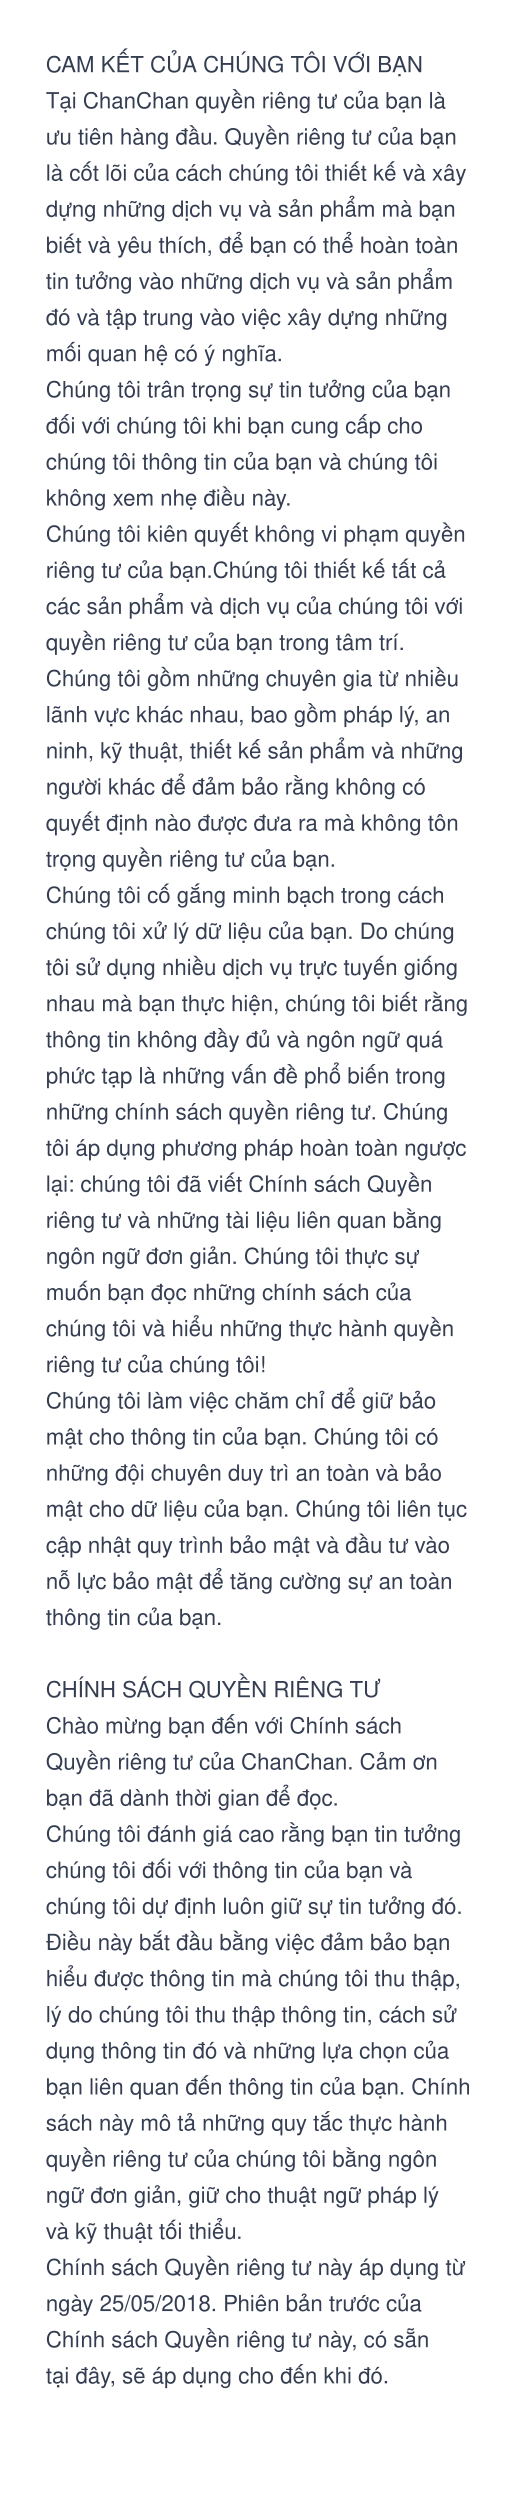
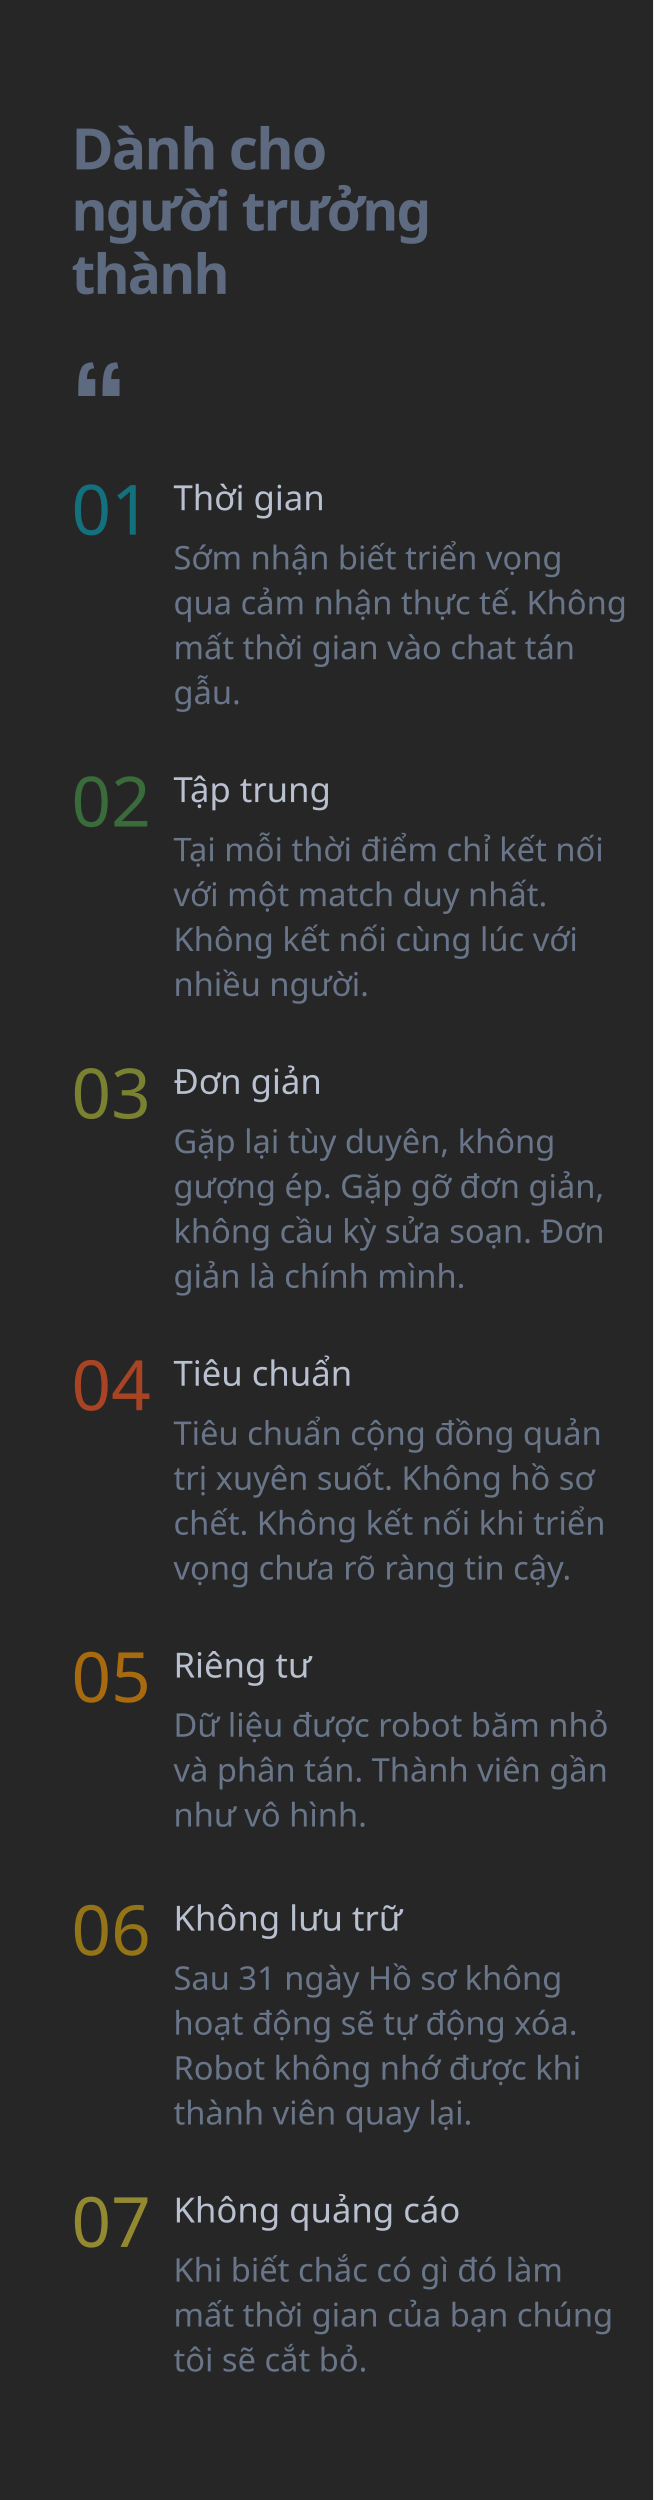
- <svg xmlns="http://www.w3.org/2000/svg" width="375px" height="1800px" viewBox="0 0 375 1800" version="1.1">
-   <g id="3" stroke="none" stroke-width="1" fill="none" fill-rule="evenodd" font-family="Helvetica" font-size="16" font-weight="normal" line-spacing="26">
-     <text id="CAM-KẾT-CỦA-CHÚNG-TÔ" fill="#343D51">
-       <tspan x="33" y="52">CAM KẾT CỦA CHÚNG TÔI VỚI BẠN</tspan>
-       <tspan x="33" y="78">Tại ChanChan quyền riêng tư của bạn là </tspan>
-       <tspan x="33" y="104">ưu tiên hàng đầu. Quyền riêng tư của bạn </tspan>
-       <tspan x="33" y="130">là cốt lõi của cách chúng tôi thiết kế và xây </tspan>
-       <tspan x="33" y="156">dựng những dịch vụ và sản phẩm mà bạn </tspan>
-       <tspan x="33" y="182">biết và yêu thích, để bạn có thể hoàn toàn </tspan>
-       <tspan x="33" y="208">tin tưởng vào những dịch vụ và sản phẩm </tspan>
-       <tspan x="33" y="234">đó và tập trung vào việc xây dựng những </tspan>
-       <tspan x="33" y="260">mối quan hệ có ý nghĩa.</tspan>
-       <tspan x="33" y="286">Chúng tôi trân trọng sự tin tưởng của bạn </tspan>
-       <tspan x="33" y="312">đối với chúng tôi khi bạn cung cấp cho </tspan>
-       <tspan x="33" y="338">chúng tôi thông tin của bạn và chúng tôi </tspan>
-       <tspan x="33" y="364">không xem nhẹ điều này.</tspan>
-       <tspan x="33" y="390">Chúng tôi kiên quyết không vi phạm quyền </tspan>
-       <tspan x="33" y="416">riêng tư của bạn.Chúng tôi thiết kế tất cả </tspan>
-       <tspan x="33" y="442">các sản phẩm và dịch vụ của chúng tôi với </tspan>
-       <tspan x="33" y="468">quyền riêng tư của bạn trong tâm trí. </tspan>
-       <tspan x="33" y="494">Chúng tôi gồm những chuyên gia từ nhiều </tspan>
-       <tspan x="33" y="520">lãnh vực khác nhau, bao gồm pháp lý, an </tspan>
-       <tspan x="33" y="546">ninh, kỹ thuật, thiết kế sản phẩm và những </tspan>
-       <tspan x="33" y="572">người khác để đảm bảo rằng không có </tspan>
-       <tspan x="33" y="598">quyết định nào được đưa ra mà không tôn </tspan>
-       <tspan x="33" y="624">trọng quyền riêng tư của bạn.</tspan>
-       <tspan x="33" y="650">Chúng tôi cố gắng minh bạch trong cách </tspan>
-       <tspan x="33" y="676">chúng tôi xử lý dữ liệu của bạn. Do chúng </tspan>
-       <tspan x="33" y="702">tôi sử dụng nhiều dịch vụ trực tuyến giống </tspan>
-       <tspan x="33" y="728">nhau mà bạn thực hiện, chúng tôi biết rằng </tspan>
-       <tspan x="33" y="754">thông tin không đầy đủ và ngôn ngữ quá </tspan>
-       <tspan x="33" y="780">phức tạp là những vấn đề phổ biến trong </tspan>
-       <tspan x="33" y="806">những chính sách quyền riêng tư. Chúng </tspan>
-       <tspan x="33" y="832">tôi áp dụng phương pháp hoàn toàn ngược </tspan>
-       <tspan x="33" y="858">lại: chúng tôi đã viết Chính sách Quyền </tspan>
-       <tspan x="33" y="884">riêng tư và những tài liệu liên quan bằng </tspan>
-       <tspan x="33" y="910">ngôn ngữ đơn giản. Chúng tôi thực sự </tspan>
-       <tspan x="33" y="936">muốn bạn đọc những chính sách của </tspan>
-       <tspan x="33" y="962">chúng tôi và hiểu những thực hành quyền </tspan>
-       <tspan x="33" y="988">riêng tư của chúng tôi!</tspan>
-       <tspan x="33" y="1014">Chúng tôi làm việc chăm chỉ để giữ bảo </tspan>
-       <tspan x="33" y="1040">mật cho thông tin của bạn. Chúng tôi có </tspan>
-       <tspan x="33" y="1066">những đội chuyên duy trì an toàn và bảo </tspan>
-       <tspan x="33" y="1092">mật cho dữ liệu của bạn. Chúng tôi liên tục </tspan>
-       <tspan x="33" y="1118">cập nhật quy trình bảo mật và đầu tư vào </tspan>
-       <tspan x="33" y="1144">nỗ lực bảo mật để tăng cường sự an toàn </tspan>
-       <tspan x="33" y="1170">thông tin của bạn.</tspan>
-       <tspan x="33" y="1196" />
-       <tspan x="33" y="1222">CHÍNH SÁCH QUYỀN RIÊNG TƯ</tspan>
-       <tspan x="33" y="1248">Chào mừng bạn đến với Chính sách </tspan>
-       <tspan x="33" y="1274">Quyền riêng tư của ChanChan. Cảm ơn </tspan>
-       <tspan x="33" y="1300">bạn đã dành thời gian để đọc.</tspan>
-       <tspan x="33" y="1326">Chúng tôi đánh giá cao rằng bạn tin tưởng </tspan>
-       <tspan x="33" y="1352">chúng tôi đối với thông tin của bạn và </tspan>
-       <tspan x="33" y="1378">chúng tôi dự định luôn giữ sự tin tưởng đó. </tspan>
-       <tspan x="33" y="1404">Điều này bắt đầu bằng việc đảm bảo bạn </tspan>
-       <tspan x="33" y="1430">hiểu được thông tin mà chúng tôi thu thập, </tspan>
-       <tspan x="33" y="1456">lý do chúng tôi thu thập thông tin, cách sử </tspan>
-       <tspan x="33" y="1482">dụng thông tin đó và những lựa chọn của </tspan>
-       <tspan x="33" y="1508">bạn liên quan đến thông tin của bạn. Chính </tspan>
-       <tspan x="33" y="1534">sách này mô tả những quy tắc thực hành </tspan>
-       <tspan x="33" y="1560">quyền riêng tư của chúng tôi bằng ngôn </tspan>
-       <tspan x="33" y="1586">ngữ đơn giản, giữ cho thuật ngữ pháp lý </tspan>
-       <tspan x="33" y="1612">và kỹ thuật tối thiểu.</tspan>
-       <tspan x="33" y="1638">Chính sách Quyền riêng tư này áp dụng từ </tspan>
-       <tspan x="33" y="1664">ngày 25/05/2018. Phiên bản trước của </tspan>
-       <tspan x="33" y="1690">Chính sách Quyền riêng tư này, có sẵn </tspan>
-       <tspan x="33" y="1716">tại đây, sẽ áp dụng cho đến khi đó.</tspan>
+ <svg xmlns="http://www.w3.org/2000/svg" width="320px" height="1225px" viewBox="0 0 320 1225" version="1.1">
+   <g id="3" stroke="none" stroke-width="1" fill="none" fill-rule="evenodd">
+     <rect fill="#000000" opacity="0.85" x="0" y="0" width="320" height="1225" />
+     <path d="M46.686,194.028 L46.686,185.734 L42.626,185.734 C42.626,184.226 42.839,182.989 43.264,182.022 C43.689,181.055 44.656,180.553 46.164,180.514 L46.164,180.514 L45.468,177.556 C42.8,177.556 40.992,178.397 40.045,180.079 C39.098,181.761 38.566,184.265 38.45,187.59 C38.411,188.518 38.382,189.533 38.363,190.635 C38.344,191.737 38.334,192.868 38.334,194.028 L38.334,194.028 L46.686,194.028 Z M58.576,194.028 L58.576,185.734 L54.516,185.734 C54.516,184.226 54.729,182.989 55.154,182.022 C55.579,181.055 56.546,180.553 58.054,180.514 L58.054,180.514 L57.358,177.556 C54.69,177.556 52.882,178.397 51.935,180.079 C50.988,181.761 50.456,184.265 50.34,187.59 C50.301,188.518 50.272,189.533 50.253,190.635 C50.234,191.737 50.224,192.868 50.224,194.028 L50.224,194.028 L58.576,194.028 Z" id="“" fill="#5D6A80" fill-rule="nonzero" />
+     <g id="Group-6" transform="translate(35, 230)">
+       <text id="Thời-gian" font-family="SFCompactDisplay-Semibold, SF Compact Display" font-size="17" font-weight="500" fill="#B9C0CF">
+         <tspan x="50" y="20">Thời gian</tspan>
+       </text>
+       <text id="Sớm-nhận-biết-triển" font-family="SFCompactDisplay-Light, SF Compact Display" font-size="16" font-weight="300" line-spacing="22" fill="#697589">
+         <tspan x="50" y="49">Sớm nhận biết triển vọng </tspan>
+         <tspan x="50" y="71">qua cảm nhận thực tế. Không </tspan>
+         <tspan x="50" y="93">mất thời gian vào chat tán </tspan>
+         <tspan x="50" y="115">gẫu.</tspan>
+       </text>
+       <text id="01" opacity="0.5" font-family="SFCompactDisplay-Ultralight, SF Compact Display" font-size="34" font-weight="200" fill="#00BCD4">
+         <tspan x="0" y="32">01</tspan>
+       </text>
+     </g>
+     <g id="Group-6" transform="translate(35, 373)">
+       <text id="Tại-mỗi-thời-điểm-ch" font-family="SFCompactDisplay-Light, SF Compact Display" font-size="16" font-weight="300" line-spacing="22" fill="#697589">
+         <tspan x="50" y="49">Tại mỗi thời điểm chỉ kết nối </tspan>
+         <tspan x="50" y="71">với một match duy nhất. </tspan>
+         <tspan x="50" y="93">Không kết nối cùng lúc với </tspan>
+         <tspan x="50" y="115">nhiều người.</tspan>
+       </text>
+       <text id="Tập-trung" font-family="SFCompactDisplay-Semibold, SF Compact Display" font-size="17" font-weight="500" fill="#B9C0CF">
+         <tspan x="50" y="20">Tập trung</tspan>
+       </text>
+       <text id="02" opacity="0.5" font-family="SFCompactDisplay-Ultralight, SF Compact Display" font-size="34" font-weight="200" fill="#4CAF50">
+         <tspan x="0" y="32">02</tspan>
+       </text>
+     </g>
+     <g id="Group-6" transform="translate(35, 516)">
+       <text id="Gặp-lại-tùy-duyên,-k" font-family="SFCompactDisplay-Light, SF Compact Display" font-size="16" font-weight="300" line-spacing="22" fill="#697589">
+         <tspan x="50" y="49">Gặp lại tùy duyên, không </tspan>
+         <tspan x="50" y="71">gượng ép. Gặp gỡ đơn giản, </tspan>
+         <tspan x="50" y="93">không cầu kỳ sửa soạn. Đơn </tspan>
+         <tspan x="50" y="115">giản là chính mình.</tspan>
+       </text>
+       <text id="Đơn-giản" font-family="SFCompactDisplay-Semibold, SF Compact Display" font-size="17" font-weight="500" fill="#B9C0CF">
+         <tspan x="50" y="20">Đơn giản</tspan>
+       </text>
+       <text id="03" opacity="0.5" font-family="SFCompactDisplay-Ultralight, SF Compact Display" font-size="34" font-weight="200" fill="#CDDC39">
+         <tspan x="0" y="32">03</tspan>
+       </text>
+     </g>
+     <g id="Group-6" transform="translate(35, 659)">
+       <text id="Tiêu-chuẩn-cộng-đồng" font-family="SFCompactDisplay-Light, SF Compact Display" font-size="16" font-weight="300" line-spacing="22" fill="#697589">
+         <tspan x="50" y="49">Tiêu chuẩn cộng đồng quản </tspan>
+         <tspan x="50" y="71">trị xuyên suốt. Không hồ sơ </tspan>
+         <tspan x="50" y="93">chết. Không kết nối khi triển </tspan>
+         <tspan x="50" y="115">vọng chưa rõ ràng tin cậy. </tspan>
+       </text>
+       <text id="Tiêu-chuẩn" font-family="SFCompactDisplay-Semibold, SF Compact Display" font-size="17" font-weight="500" fill="#B9C0CF">
+         <tspan x="50" y="20">Tiêu chuẩn</tspan>
+       </text>
+       <text id="04" opacity="0.6" font-family="SFCompactDisplay-Ultralight, SF Compact Display" font-size="34" font-weight="200" fill="#FF5722">
+         <tspan x="0" y="32">04</tspan>
+       </text>
+     </g>
+     <g id="Group-6" transform="translate(35, 802)">
+       <text id="Dữ-liệu-được-robot-b" font-family="SFCompactDisplay-Light, SF Compact Display" font-size="16" font-weight="300" line-spacing="22" fill="#697589">
+         <tspan x="50" y="49">Dữ liệu được robot băm nhỏ </tspan>
+         <tspan x="50" y="71">và phân tán. Thành viên gần </tspan>
+         <tspan x="50" y="93">như vô hình. </tspan>
+       </text>
+       <text id="Riêng-tư" font-family="SFCompactDisplay-Semibold, SF Compact Display" font-size="17" font-weight="500" fill="#B9C0CF">
+         <tspan x="50" y="20">Riêng tư</tspan>
+       </text>
+       <text id="05" opacity="0.6" font-family="SFCompactDisplay-Ultralight, SF Compact Display" font-size="34" font-weight="200" fill="#FF9800">
+         <tspan x="0" y="32">05</tspan>
+       </text>
+     </g>
+     <g id="Group-6" transform="translate(35, 926)">
+       <text id="Sau-31-ngày-Hồ-sơ-kh" font-family="SFCompactDisplay-Light, SF Compact Display" font-size="16" font-weight="300" line-spacing="22" fill="#697589">
+         <tspan x="50" y="49">Sau 31 ngày Hồ sơ không </tspan>
+         <tspan x="50" y="71">hoạt động sẽ tự động xóa. </tspan>
+         <tspan x="50" y="93">Robot không nhớ được khi </tspan>
+         <tspan x="50" y="115">thành viên quay lại.</tspan>
+       </text>
+       <text id="Không-lưu-trữ" font-family="SFCompactDisplay-Semibold, SF Compact Display" font-size="17" font-weight="500" fill="#B9C0CF">
+         <tspan x="50" y="20">Không lưu trữ</tspan>
+       </text>
+       <text id="06" opacity="0.5" font-family="SFCompactDisplay-Ultralight, SF Compact Display" font-size="34" font-weight="200" fill="#FFC107">
+         <tspan x="0" y="32">06</tspan>
+       </text>
+     </g>
+     <g id="Group-6" transform="translate(35, 1069)">
+       <text id="Khi-biết-chắc-có-gì" font-family="SFCompactDisplay-Light, SF Compact Display" font-size="16" font-weight="300" line-spacing="22" fill="#697589">
+         <tspan x="50" y="49">Khi biết chắc có gì đó làm </tspan>
+         <tspan x="50" y="71">mất thời gian của bạn chúng </tspan>
+         <tspan x="50" y="93">tôi sẽ cắt bỏ.</tspan>
+       </text>
+       <text id="Không-quảng-cáo" font-family="SFCompactDisplay-Semibold, SF Compact Display" font-size="17" font-weight="500" fill="#B9C0CF">
+         <tspan x="50" y="20">Không quảng cáo</tspan>
+       </text>
+       <text id="07" opacity="0.5" font-family="SFCompactDisplay-Ultralight, SF Compact Display" font-size="34" font-weight="200" fill="#FFEB3B">
+         <tspan x="0" y="32">07</tspan>
+       </text>
+     </g>
+     <text id="người-trưởng-thành" font-family="SFCompactDisplay-Black, SF Compact Display" font-size="27" font-weight="700" line-spacing="31" letter-spacing="-0.93" fill="#5D6A80">
+       <tspan x="35" y="113">người trưởng </tspan>
+       <tspan x="35" y="144">thành</tspan>
+     </text>
+     <text id="Dành-cho" font-family="SFCompactDisplay-Black, SF Compact Display" font-size="28" font-weight="700" line-spacing="31" letter-spacing="-0.93" fill="#5D6A80">
+       <tspan x="35" y="83">Dành cho</tspan>
    </text>
  </g>
</svg>
